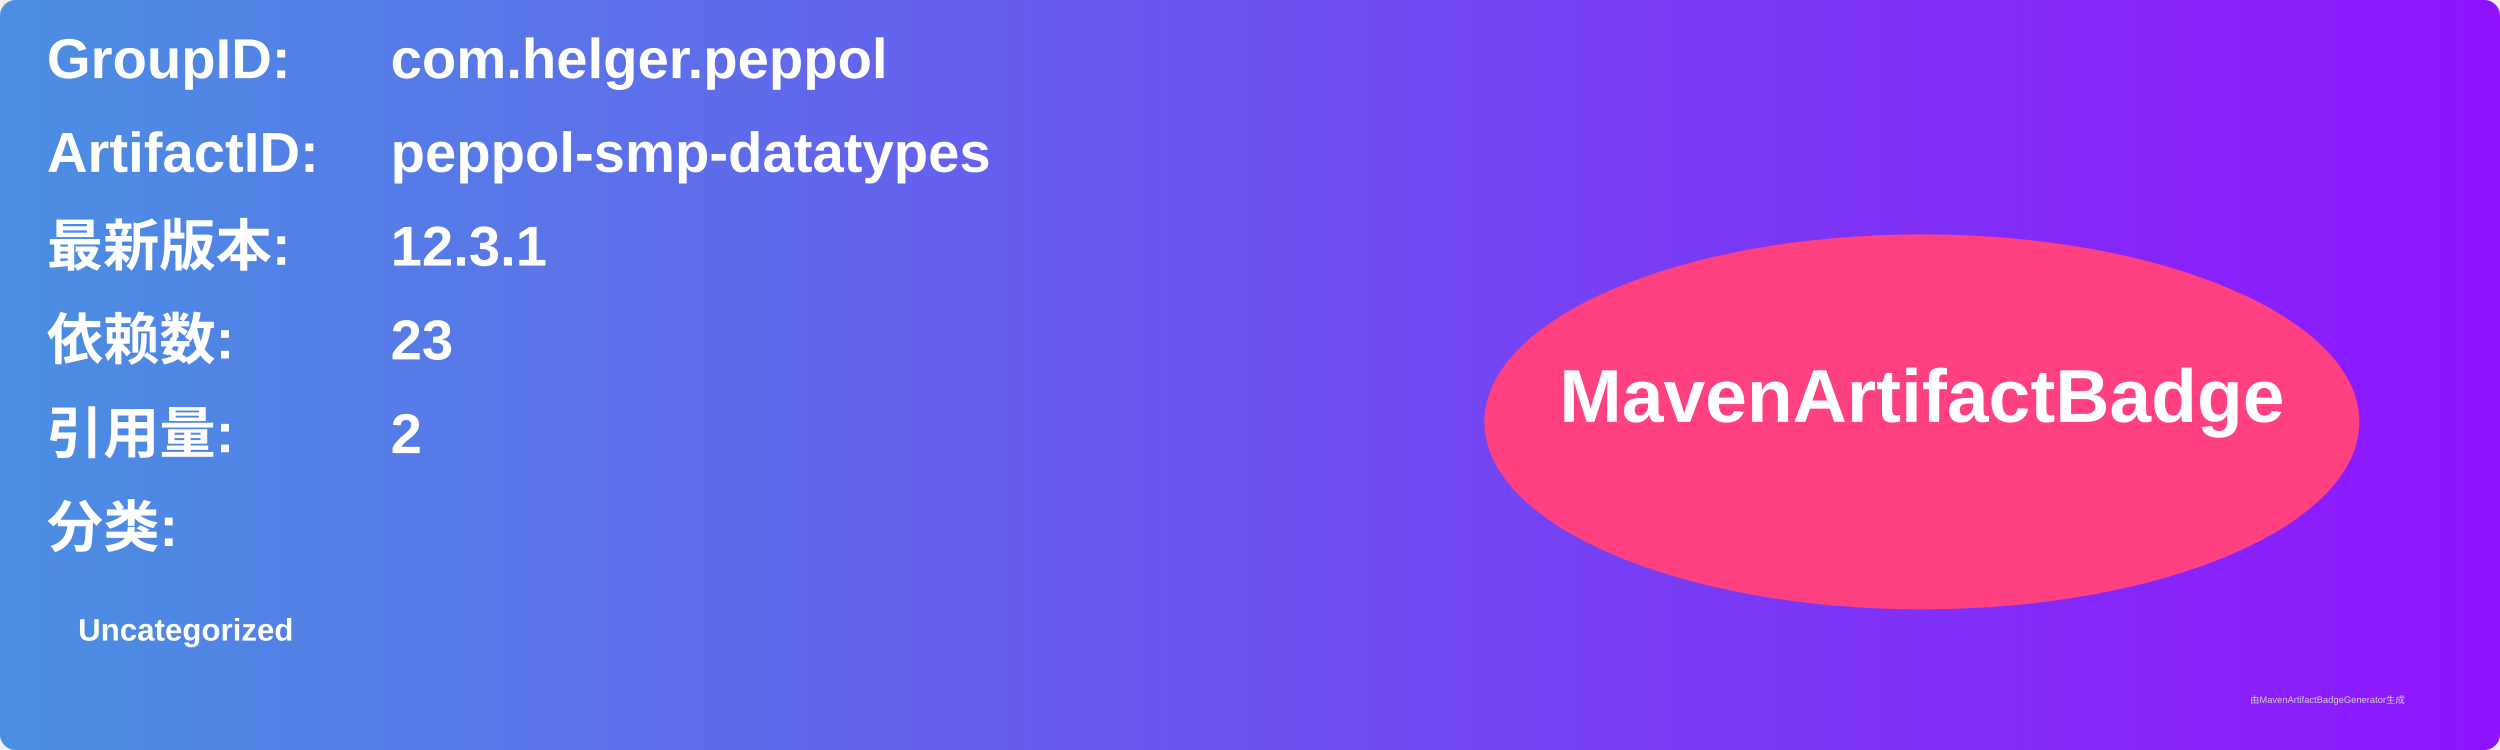
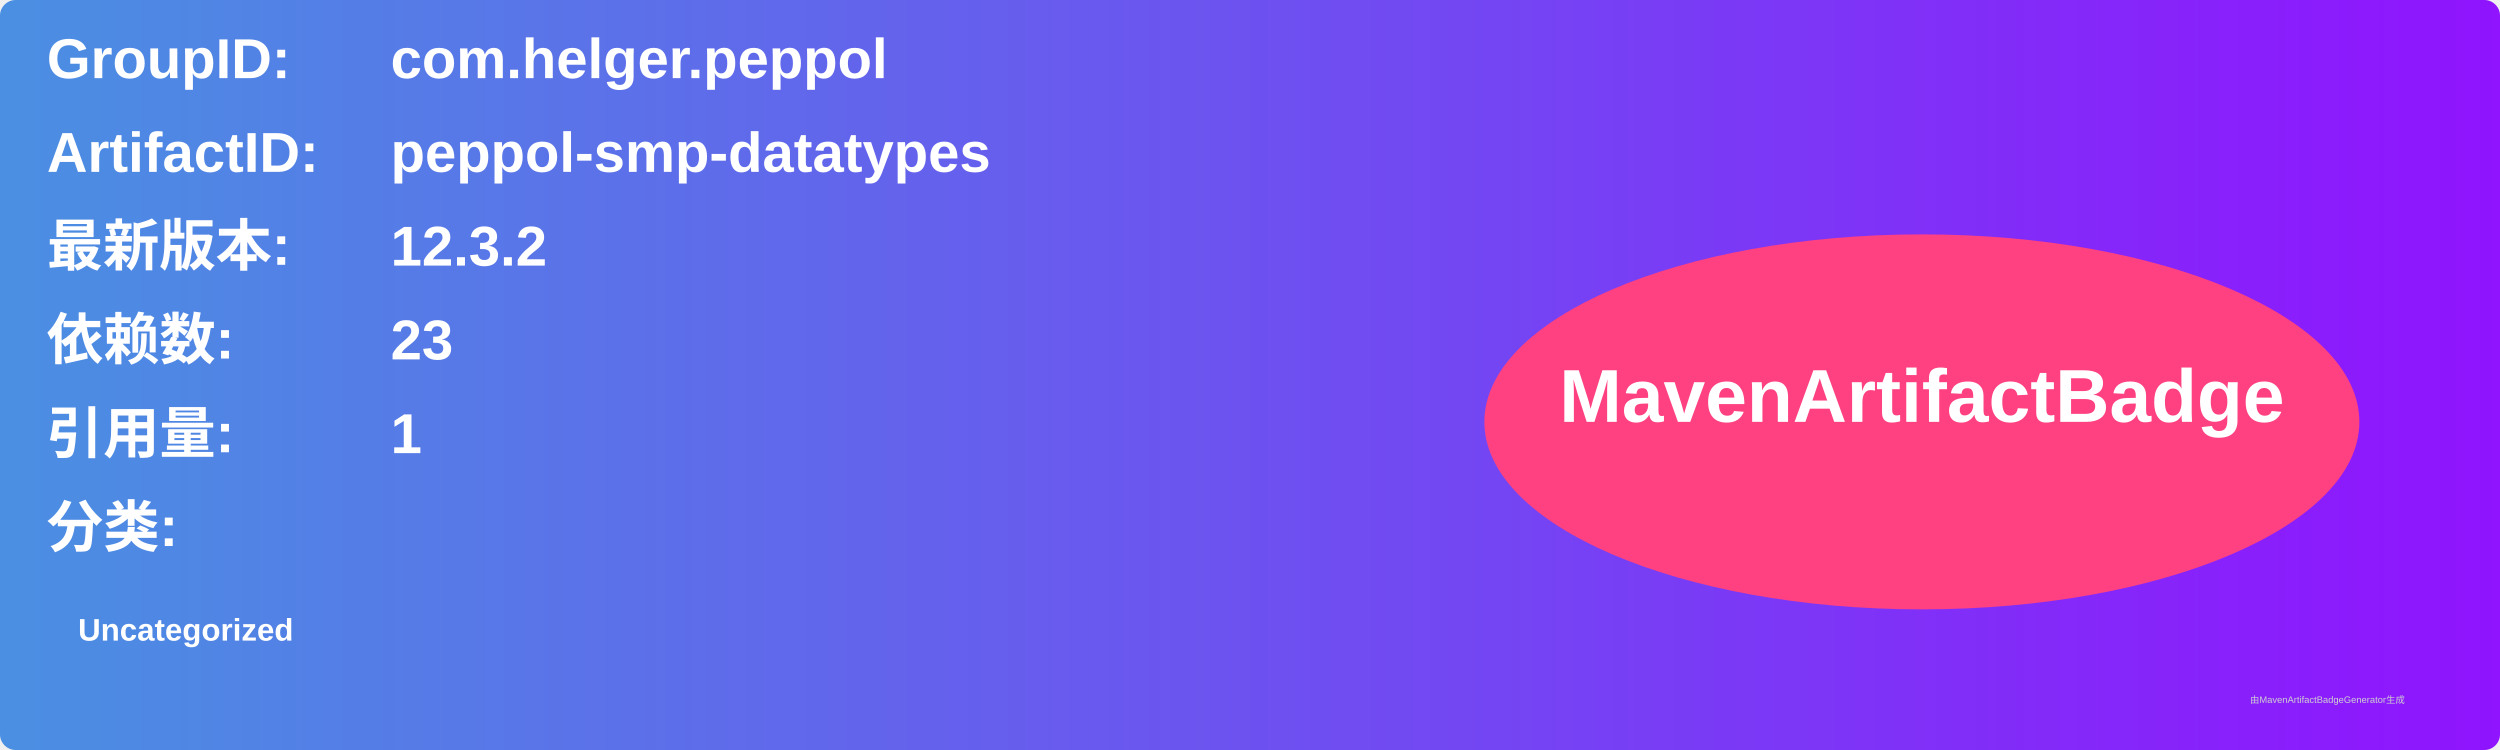
<svg xmlns="http://www.w3.org/2000/svg" width="800" height="240" viewBox="0 0 800 240">
  <linearGradient id="grad" x1="0%" y1="0%" x2="100%" y2="0%">
    <stop offset="0%" stop-color="#4a90e2" />
    <stop offset="100%" stop-color="#9013fe" />
  </linearGradient>
  <rect width="100%" height="100%" rx="5" ry="5" fill="url(#grad)" />
  <g transform="translate(15, 15)">
    <text x="0" y="10" font-family="Arial" font-size="18" fill="white" font-weight="bold" width="260">GroupID:</text>
    <text x="110" y="10" font-family="Arial" font-size="18" fill="white" font-weight="bold" width="460">com.helger.peppol</text>
    <text x="0" y="40" font-family="Arial" font-size="18" fill="white" font-weight="bold" width="260">ArtifactID:</text>
    <text x="110" y="40" font-family="Arial" font-size="18" fill="white" font-weight="bold" width="460">peppol-smp-datatypes</text>
    <text x="0" y="70" font-family="Arial" font-size="18" fill="white" font-weight="bold">最新版本:</text>
    <text x="110" y="70" font-family="Arial" font-size="18" fill="white" font-weight="bold">
-       <tspan font-weight="bold">12.3.1</tspan>
+       <tspan font-weight="bold">12.3.2</tspan>
    </text>
    <text x="0" y="100" font-family="Arial" font-size="18" fill="white" font-weight="bold">依赖数: </text>
    <text x="110" y="100" font-family="Arial" font-size="18" fill="white">
      <tspan font-weight="bold">23</tspan>
    </text>
    <text x="0" y="130" font-family="Arial" font-size="18" fill="white" font-weight="bold">引用量: </text>
    <text x="110" y="130" font-family="Arial" font-size="18" fill="white">
-       <tspan font-weight="bold">2</tspan>
+       <tspan font-weight="bold">1</tspan>
    </text>
    <text x="0" y="160" font-family="Arial" font-size="18" fill="white" font-weight="bold">分类:</text>
    <text x="10" y="190" font-family="Arial" font-size="10" fill="white">
      <tspan font-weight="bold">Uncategorized</tspan>
    </text>
    <ellipse cx="600" cy="120" rx="140" ry="60" fill="#ff4081" />
    <text x="600" y="120" text-anchor="middle" font-family="Arial" font-size="24" fill="white" font-weight="bold">MavenArtifactBadge</text>
  </g>
  <text x="720" y="225" font-family="Arial" font-size="3" fill="#d0d0d0">由MavenArtifactBadgeGenerator生成</text>
</svg>
